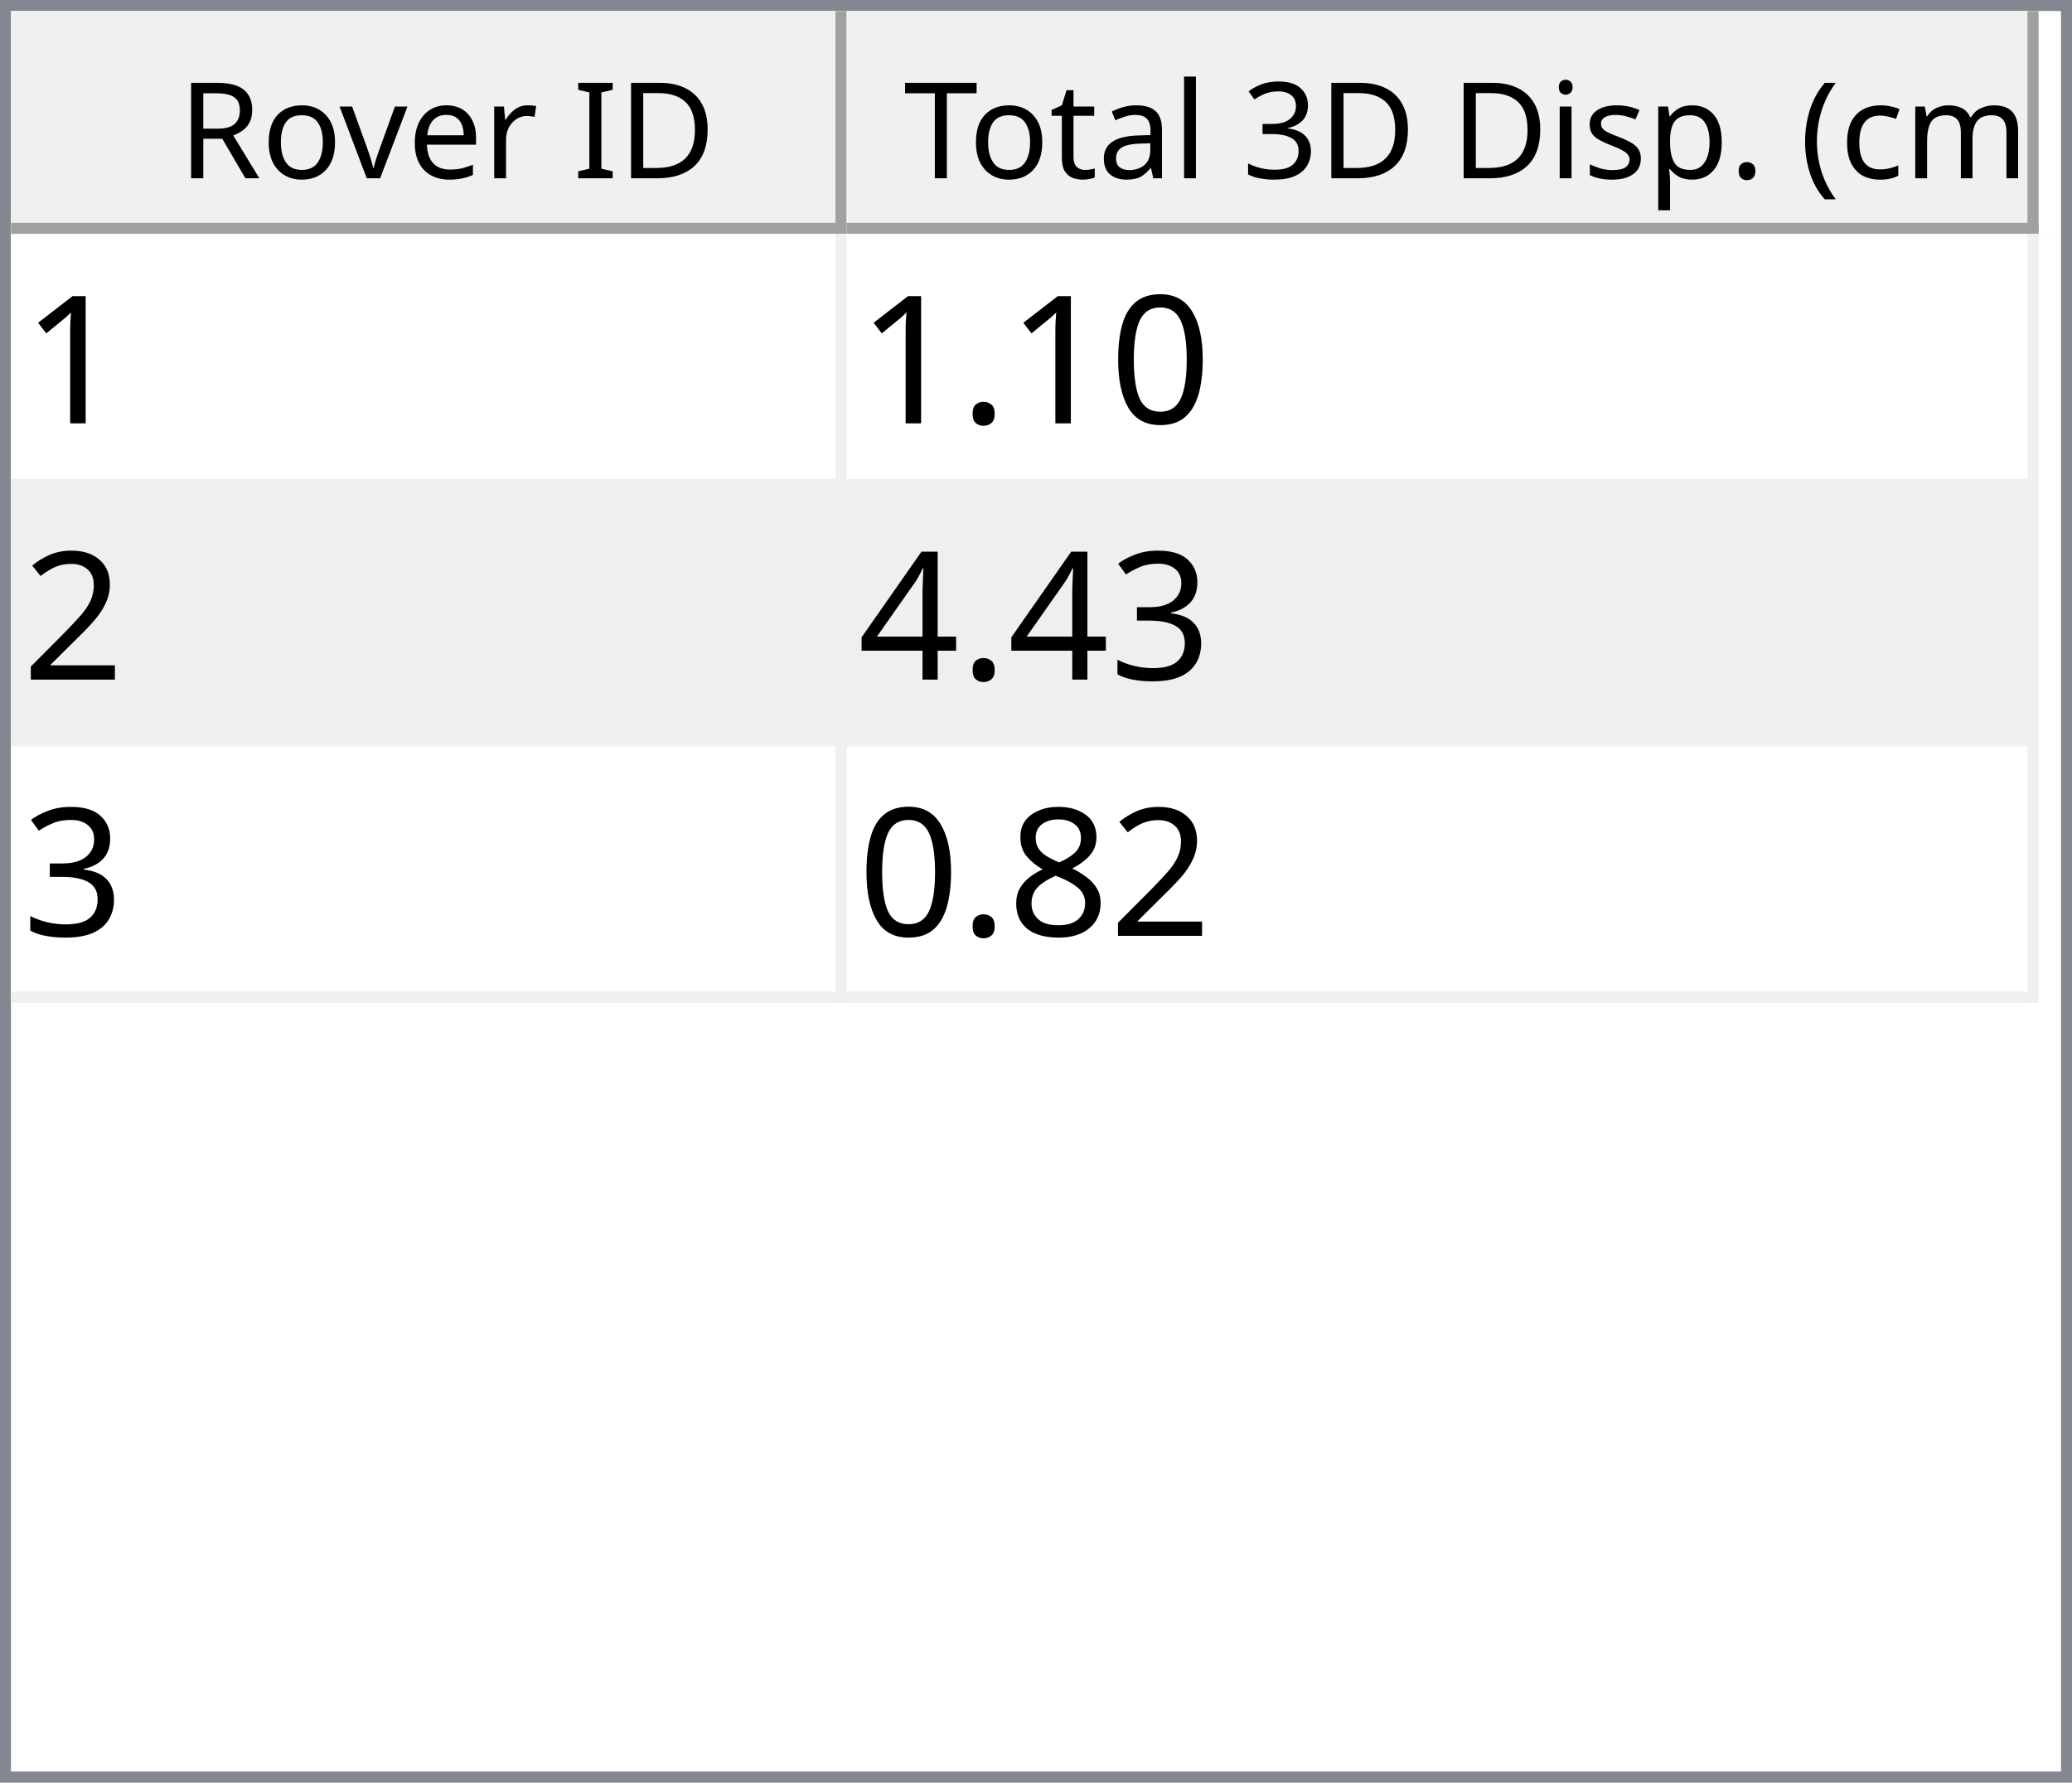
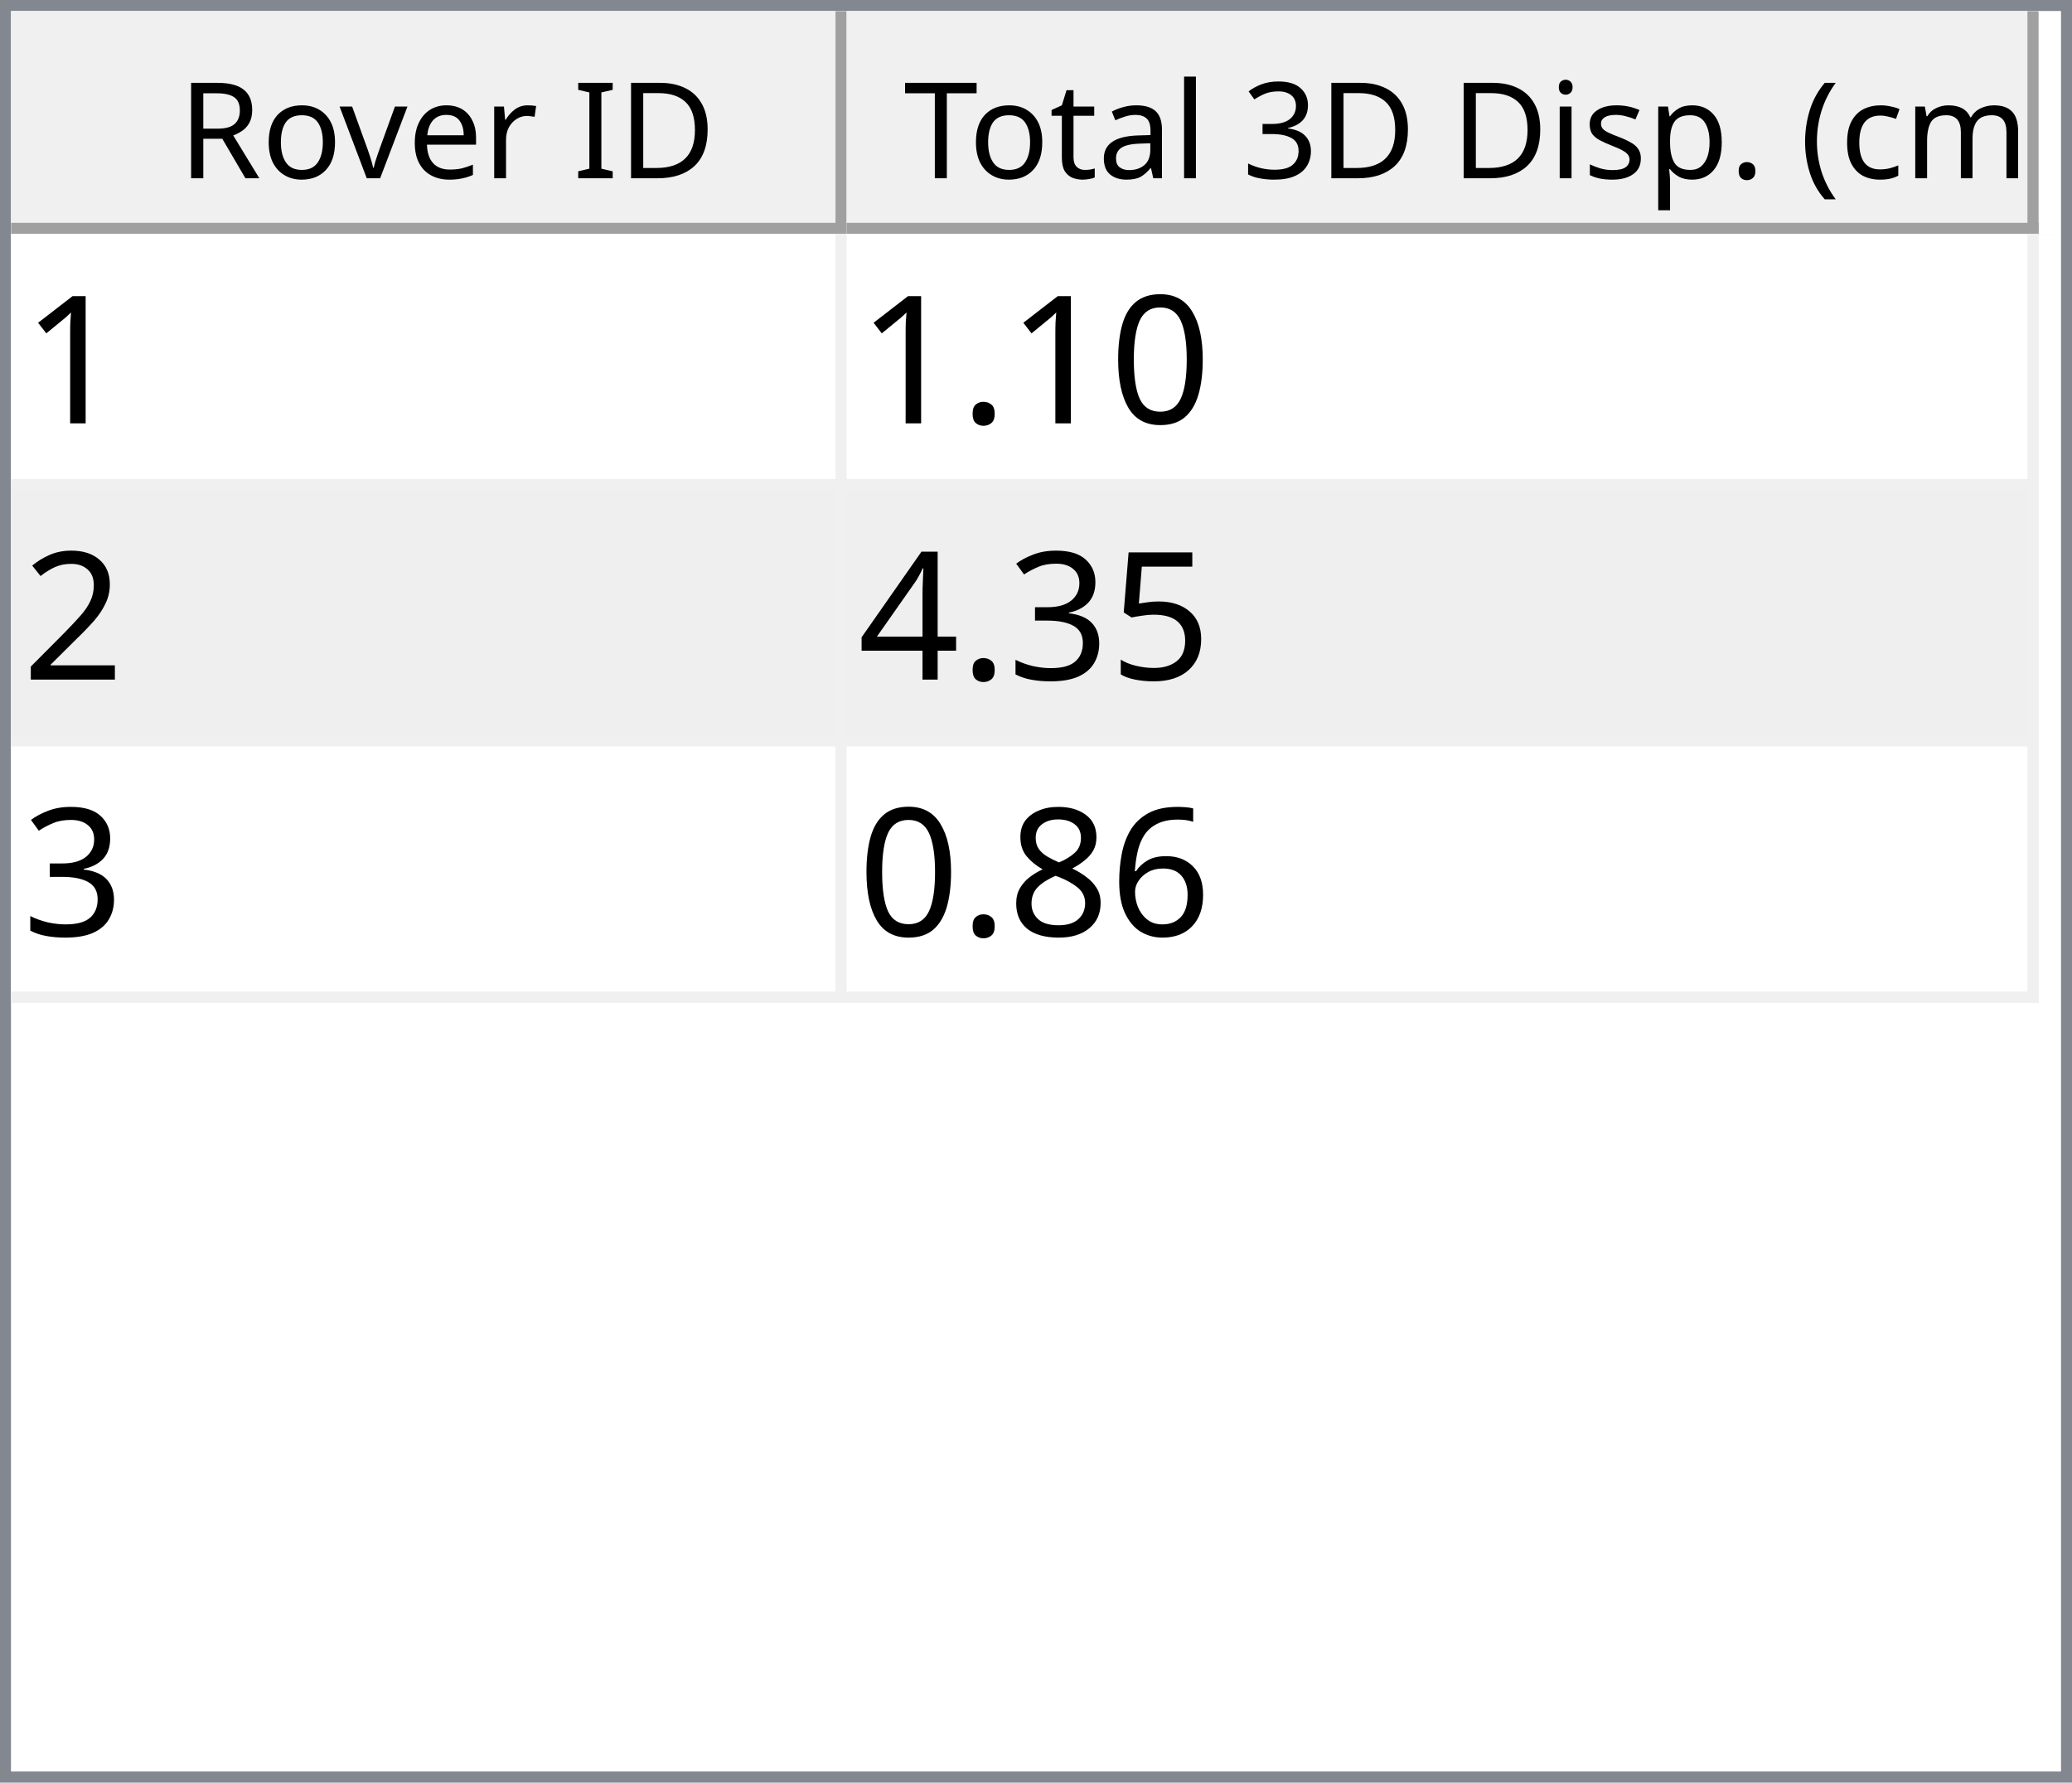
<svg xmlns="http://www.w3.org/2000/svg" style="fill-opacity:1; color-rendering:auto; color-interpolation:auto; text-rendering:auto; stroke:black; stroke-linecap:square; stroke-miterlimit:10; shape-rendering:auto; stroke-opacity:1; fill:black; stroke-dasharray:none; font-weight:normal; stroke-width:1; font-family:'Dialog'; font-style:normal; stroke-linejoin:miter; font-size:12px; stroke-dashoffset:0; image-rendering:auto;" width="186" height="160">
  <defs id="genericDefs" />
  <g>
    <defs id="defs1">
      <clipPath clipPathUnits="userSpaceOnUse" id="clipPath1">
        <path d="M0 0 L186 0 L186 160 L0 160 L0 0 Z" />
      </clipPath>
      <clipPath clipPathUnits="userSpaceOnUse" id="clipPath2">
        <path d="M0 0 L0 160 L186 160 L186 0 Z" />
      </clipPath>
      <clipPath clipPathUnits="userSpaceOnUse" id="clipPath3">
        <path d="M0 0 L0 20 L184 20 L184 0 Z" />
      </clipPath>
      <clipPath clipPathUnits="userSpaceOnUse" id="clipPath4">
        <path d="M0 0 L0 20 L75 20 L75 0 Z" />
      </clipPath>
      <clipPath clipPathUnits="userSpaceOnUse" id="clipPath5">
        <path d="M1 1 L1 19 L74 19 L74 1 Z" />
      </clipPath>
      <clipPath clipPathUnits="userSpaceOnUse" id="clipPath6">
        <path d="M0 0 L0 18 L73 18 L73 0 Z" />
      </clipPath>
      <clipPath clipPathUnits="userSpaceOnUse" id="clipPath7">
        <path d="M-0.5 -0.5 L-0.5 19.5 L74.5 19.5 L74.5 -0.5 Z" />
      </clipPath>
      <clipPath clipPathUnits="userSpaceOnUse" id="clipPath8">
        <path d="M0 0 L0 20 L107 20 L107 0 Z" />
      </clipPath>
      <clipPath clipPathUnits="userSpaceOnUse" id="clipPath9">
        <path d="M1 1 L1 19 L106 19 L106 1 Z" />
      </clipPath>
      <clipPath clipPathUnits="userSpaceOnUse" id="clipPath10">
        <path d="M0 0 L0 18 L105 18 L105 0 Z" />
      </clipPath>
      <clipPath clipPathUnits="userSpaceOnUse" id="clipPath11">
        <path d="M-0.5 -0.5 L-0.5 19.5 L106.5 19.5 L106.5 -0.5 Z" />
      </clipPath>
      <clipPath clipPathUnits="userSpaceOnUse" id="clipPath12">
        <path d="M0 0 L0 138 L184 138 L184 0 Z" />
      </clipPath>
      <clipPath clipPathUnits="userSpaceOnUse" id="clipPath13">
        <path d="M0 0 L0 69 L182 69 L182 0 Z" />
      </clipPath>
      <clipPath clipPathUnits="userSpaceOnUse" id="clipPath14">
        <path d="M-0.5 -0.5 L-0.5 68.5 L181.5 68.5 L181.5 -0.5 Z" />
      </clipPath>
      <clipPath clipPathUnits="userSpaceOnUse" id="clipPath15">
        <path d="M0 0 L0 22 L74 22 L74 0 Z" />
      </clipPath>
      <clipPath clipPathUnits="userSpaceOnUse" id="clipPath16">
        <path d="M0 0 L0 22 L106 22 L106 0 Z" />
      </clipPath>
      <font horiz-adv-x="64.551" id="font1">
        <font-face ascent="107.91" descent="25.098" units-per-em="100" style="font-style:normal; font-family:Segoe UI; font-weight:normal;" />
        <missing-glyph horiz-adv-x="64.551" d="M8.109 0 L8.109 68.266 L56.453 68.266 L56.453 0 L8.109 0 ZM15.328 7.234 L49.219 7.234 L49.219 61.031 L15.328 61.031 L15.328 7.234 Z" />
        <glyph unicode="D" horiz-adv-x="70.117" d="M9.188 0 L9.188 70.016 L28.516 70.016 Q65.531 70.016 65.531 35.891 Q65.531 19.672 55.25 9.836 Q44.969 0 27.734 0 L9.188 0 ZM17.391 62.594 L17.391 7.422 L27.828 7.422 Q41.609 7.422 49.273 14.797 Q56.938 22.172 56.938 35.688 Q56.938 62.594 28.328 62.594 L17.391 62.594 Z" />
        <glyph unicode="I" horiz-adv-x="26.611" d="M17.391 0 L9.188 0 L9.188 70.016 L17.391 70.016 L17.391 0 Z" />
        <glyph unicode=" " horiz-adv-x="27.393" d="" />
        <glyph unicode="r" horiz-adv-x="34.766" d="M34.188 41.891 Q32.078 43.5 28.125 43.5 Q23 43.5 19.555 38.672 Q16.109 33.844 16.109 25.484 L16.109 0 L8.109 0 L8.109 50 L16.109 50 L16.109 39.703 L16.312 39.703 Q18.016 44.969 21.531 47.922 Q25.047 50.875 29.391 50.875 Q32.516 50.875 34.188 50.203 L34.188 41.891 Z" />
        <glyph unicode="e" horiz-adv-x="52.295" d="M48.297 23 L12.984 23 Q13.188 14.656 17.484 10.109 Q21.781 5.562 29.297 5.562 Q37.75 5.562 44.828 11.141 L44.828 3.609 Q38.234 -1.172 27.391 -1.172 Q16.797 -1.172 10.742 5.641 Q4.688 12.453 4.688 24.812 Q4.688 36.469 11.305 43.82 Q17.922 51.172 27.734 51.172 Q37.547 51.172 42.922 44.828 Q48.297 38.484 48.297 27.203 L48.297 23 ZM40.094 29.781 Q40.047 36.719 36.75 40.578 Q33.453 44.438 27.594 44.438 Q21.922 44.438 17.969 40.383 Q14.016 36.328 13.094 29.781 L40.094 29.781 Z" />
        <glyph unicode="v" horiz-adv-x="47.9" d="M47.406 50 L27.484 0 L19.625 0 L0.688 50 L9.469 50 L22.172 13.672 Q23.578 9.672 23.922 6.688 L24.125 6.688 Q24.609 10.453 25.688 13.484 L38.969 50 L47.406 50 Z" />
        <glyph unicode="o" horiz-adv-x="58.594" d="M29 -1.172 Q17.922 -1.172 11.305 5.836 Q4.688 12.844 4.688 24.422 Q4.688 37.016 11.57 44.094 Q18.453 51.172 30.172 51.172 Q41.359 51.172 47.633 44.289 Q53.906 37.406 53.906 25.203 Q53.906 13.234 47.141 6.031 Q40.375 -1.172 29 -1.172 ZM29.594 44.438 Q21.875 44.438 17.383 39.188 Q12.891 33.938 12.891 24.703 Q12.891 15.828 17.43 10.695 Q21.969 5.562 29.594 5.562 Q37.359 5.562 41.531 10.594 Q45.703 15.625 45.703 24.906 Q45.703 34.281 41.531 39.359 Q37.359 44.438 29.594 44.438 Z" />
        <glyph unicode="R" horiz-adv-x="59.814" d="M59.375 0 L49.609 0 L37.891 19.625 Q36.281 22.359 34.766 24.289 Q33.25 26.219 31.664 27.438 Q30.078 28.656 28.25 29.219 Q26.422 29.781 24.125 29.781 L17.391 29.781 L17.391 0 L9.188 0 L9.188 70.016 L30.078 70.016 Q34.672 70.016 38.555 68.867 Q42.438 67.719 45.289 65.375 Q48.141 63.031 49.758 59.547 Q51.375 56.062 51.375 51.375 Q51.375 47.703 50.273 44.656 Q49.172 41.609 47.148 39.211 Q45.125 36.812 42.266 35.133 Q39.406 33.453 35.844 32.516 L35.844 32.328 Q37.594 31.547 38.891 30.547 Q40.188 29.547 41.359 28.18 Q42.531 26.812 43.68 25.078 Q44.828 23.344 46.234 21.047 L59.375 0 ZM17.391 62.594 L17.391 37.203 L28.516 37.203 Q31.594 37.203 34.203 38.133 Q36.812 39.062 38.719 40.797 Q40.625 42.531 41.703 45.047 Q42.781 47.562 42.781 50.688 Q42.781 56.297 39.141 59.445 Q35.5 62.594 28.609 62.594 L17.391 62.594 Z" />
        <glyph unicode=")" horiz-adv-x="30.176" d="M8.297 -15.922 L1.172 -15.922 Q16.406 2.344 16.406 26.812 Q16.406 51.469 1.078 70.016 L8.297 70.016 Q23.531 52.156 23.531 26.703 Q23.531 1.375 8.297 -15.922 Z" />
        <glyph unicode="m" horiz-adv-x="86.133" d="M79.109 0 L71.094 0 L71.094 28.719 Q71.094 37.016 68.531 40.727 Q65.969 44.438 59.906 44.438 Q54.781 44.438 51.195 39.75 Q47.609 35.062 47.609 28.516 L47.609 0 L39.594 0 L39.594 29.688 Q39.594 44.438 28.219 44.438 Q22.953 44.438 19.531 40.016 Q16.109 35.594 16.109 28.516 L16.109 0 L8.109 0 L8.109 50 L16.109 50 L16.109 42.094 L16.312 42.094 Q21.625 51.172 31.844 51.172 Q36.969 51.172 40.773 48.312 Q44.578 45.453 46 40.828 Q51.562 51.172 62.594 51.172 Q79.109 51.172 79.109 30.812 L79.109 0 Z" />
        <glyph unicode="c" horiz-adv-x="46.191" d="M42.188 2.297 Q36.422 -1.172 28.516 -1.172 Q17.828 -1.172 11.258 5.789 Q4.688 12.75 4.688 23.828 Q4.688 36.188 11.766 43.68 Q18.844 51.172 30.672 51.172 Q37.25 51.172 42.281 48.734 L42.281 40.531 Q36.719 44.438 30.375 44.438 Q22.703 44.438 17.797 38.945 Q12.891 33.453 12.891 24.516 Q12.891 15.719 17.508 10.641 Q22.125 5.562 29.891 5.562 Q36.422 5.562 42.188 9.906 L42.188 2.297 Z" />
        <glyph unicode="(" horiz-adv-x="30.176" d="M29.109 -15.922 L21.969 -15.922 Q6.844 1.375 6.844 26.703 Q6.844 52.156 21.969 70.016 L29.203 70.016 Q13.875 51.469 13.875 26.812 Q13.875 2.344 29.109 -15.922 Z" />
        <glyph unicode="." horiz-adv-x="21.68" d="M10.891 -1.078 Q8.641 -1.078 7.055 0.539 Q5.469 2.156 5.469 4.391 Q5.469 6.641 7.055 8.273 Q8.641 9.906 10.891 9.906 Q13.188 9.906 14.797 8.273 Q16.406 6.641 16.406 4.391 Q16.406 2.156 14.797 0.539 Q13.188 -1.078 10.891 -1.078 Z" />
        <glyph unicode="p" horiz-adv-x="58.789" d="M16.312 7.234 L16.109 7.234 L16.109 -23 L8.109 -23 L8.109 50 L16.109 50 L16.109 41.219 L16.312 41.219 Q22.219 51.172 33.594 51.172 Q43.266 51.172 48.688 44.461 Q54.109 37.75 54.109 26.469 Q54.109 13.922 48 6.375 Q41.891 -1.172 31.297 -1.172 Q21.578 -1.172 16.312 7.234 ZM16.109 27.391 L16.109 20.406 Q16.109 14.203 20.141 9.883 Q24.172 5.562 30.375 5.562 Q37.641 5.562 41.773 11.133 Q45.906 16.703 45.906 26.609 Q45.906 34.969 42.047 39.703 Q38.188 44.438 31.594 44.438 Q24.609 44.438 20.359 39.578 Q16.109 34.719 16.109 27.391 Z" />
        <glyph unicode="s" horiz-adv-x="42.432" d="M5.078 1.812 L5.078 10.406 Q11.625 5.562 19.484 5.562 Q30.031 5.562 30.031 12.594 Q30.031 14.594 29.125 15.992 Q28.219 17.391 26.68 18.461 Q25.141 19.531 23.07 20.383 Q21 21.234 18.609 22.172 Q15.281 23.484 12.766 24.828 Q10.25 26.172 8.57 27.859 Q6.891 29.547 6.031 31.695 Q5.172 33.844 5.172 36.719 Q5.172 40.234 6.789 42.945 Q8.406 45.656 11.086 47.484 Q13.766 49.312 17.211 50.242 Q20.656 51.172 24.312 51.172 Q30.812 51.172 35.938 48.922 L35.938 40.828 Q30.422 44.438 23.25 44.438 Q21 44.438 19.195 43.922 Q17.391 43.406 16.094 42.477 Q14.797 41.547 14.086 40.258 Q13.375 38.969 13.375 37.406 Q13.375 35.453 14.086 34.133 Q14.797 32.812 16.164 31.789 Q17.531 30.766 19.484 29.938 Q21.438 29.109 23.922 28.125 Q27.25 26.859 29.883 25.516 Q32.516 24.172 34.375 22.484 Q36.234 20.797 37.234 18.602 Q38.234 16.406 38.234 13.375 Q38.234 9.672 36.602 6.938 Q34.969 4.203 32.234 2.398 Q29.5 0.594 25.93 -0.289 Q22.359 -1.172 18.453 -1.172 Q10.75 -1.172 5.078 1.812 Z" />
        <glyph unicode="i" horiz-adv-x="24.219" d="M12.203 62.703 Q10.062 62.703 8.547 64.164 Q7.031 65.625 7.031 67.875 Q7.031 70.125 8.547 71.609 Q10.062 73.094 12.203 73.094 Q14.406 73.094 15.945 71.609 Q17.484 70.125 17.484 67.875 Q17.484 65.719 15.945 64.211 Q14.406 62.703 12.203 62.703 ZM16.109 0 L8.109 0 L8.109 50 L16.109 50 L16.109 0 Z" />
        <glyph unicode="3" horiz-adv-x="53.906" d="M46.531 19.828 Q46.531 15.094 44.75 11.211 Q42.969 7.328 39.719 4.57 Q36.469 1.812 31.93 0.297 Q27.391 -1.219 21.922 -1.219 Q11.922 -1.219 6 2.594 L6 11.188 Q13.094 5.609 22.219 5.609 Q25.875 5.609 28.828 6.539 Q31.781 7.469 33.906 9.227 Q36.031 10.984 37.18 13.477 Q38.328 15.969 38.328 19.094 Q38.328 32.812 18.797 32.812 L12.984 32.812 L12.984 39.594 L18.5 39.594 Q35.797 39.594 35.797 52.484 Q35.797 64.406 22.609 64.406 Q15.188 64.406 8.688 59.422 L8.688 67.188 Q15.375 71.188 24.609 71.188 Q29 71.188 32.57 69.969 Q36.141 68.75 38.68 66.555 Q41.219 64.359 42.609 61.281 Q44 58.203 44 54.5 Q44 40.672 30.031 36.719 L30.031 36.531 Q33.594 36.141 36.625 34.797 Q39.656 33.453 41.852 31.305 Q44.047 29.156 45.289 26.25 Q46.531 23.344 46.531 19.828 Z" />
        <glyph unicode="l" horiz-adv-x="24.219" d="M16.109 0 L8.109 0 L8.109 74.031 L16.109 74.031 L16.109 0 Z" />
        <glyph unicode="a" horiz-adv-x="50.879" d="M43.891 0 L35.891 0 L35.891 7.812 L35.688 7.812 Q30.469 -1.172 20.312 -1.172 Q12.844 -1.172 8.617 2.781 Q4.391 6.734 4.391 13.281 Q4.391 27.297 20.906 29.594 L35.891 31.688 Q35.891 44.438 25.594 44.438 Q16.547 44.438 9.281 38.281 L9.281 46.484 Q16.656 51.172 26.266 51.172 Q43.891 51.172 43.891 32.516 L43.891 0 ZM35.891 25.297 L23.828 23.641 Q18.266 22.859 15.43 20.875 Q12.594 18.891 12.594 13.875 Q12.594 10.203 15.211 7.883 Q17.828 5.562 22.172 5.562 Q28.125 5.562 32.008 9.742 Q35.891 13.922 35.891 20.312 L35.891 25.297 Z" />
        <glyph unicode="t" horiz-adv-x="33.887" d="M31.297 0.484 Q28.469 -1.078 23.828 -1.078 Q10.688 -1.078 10.688 13.578 L10.688 43.172 L2.094 43.172 L2.094 50 L10.688 50 L10.688 62.203 L18.703 64.797 L18.703 50 L31.297 50 L31.297 43.172 L18.703 43.172 L18.703 14.984 Q18.703 9.969 20.414 7.82 Q22.125 5.672 26.078 5.672 Q29.109 5.672 31.297 7.328 L31.297 0.484 Z" />
        <glyph unicode="T" horiz-adv-x="52.393" d="M50.594 62.594 L30.375 62.594 L30.375 0 L22.172 0 L22.172 62.594 L2 62.594 L2 70.016 L50.594 70.016 L50.594 62.594 Z" />
      </font>
      <font horiz-adv-x="75.0" id="font2">
        <font-face ascent="100.537" descent="21.973" units-per-em="100" style="font-style:normal; font-family:sans-serif; font-weight:normal;" />
        <missing-glyph horiz-adv-x="75.0" d="M12.5 0 L12.5 62.5 L62.5 62.5 L62.5 0 L12.5 0 ZM14.062 1.562 L60.938 1.562 L60.938 60.938 L14.062 60.938 L14.062 1.562 Z" />
        <glyph unicode="1" horiz-adv-x="55.615" d="M37.25 0 L28.469 0 L28.469 56 Q25.297 52.984 20.141 49.953 Q14.984 46.922 10.891 45.406 L10.891 53.906 Q18.266 57.375 23.781 62.305 Q29.297 67.234 31.594 71.875 L37.25 71.875 L37.25 0 Z" />
        <glyph unicode="0" horiz-adv-x="55.615" d="M4.156 35.297 Q4.156 48 6.766 55.742 Q9.375 63.484 14.523 67.68 Q19.672 71.875 27.484 71.875 Q33.25 71.875 37.594 69.555 Q41.938 67.234 44.773 62.867 Q47.609 58.5 49.219 52.227 Q50.828 45.953 50.828 35.297 Q50.828 22.703 48.242 14.969 Q45.656 7.234 40.508 3.008 Q35.359 -1.219 27.484 -1.219 Q17.141 -1.219 11.234 6.203 Q4.156 15.141 4.156 35.297 ZM13.188 35.297 Q13.188 17.672 17.312 11.836 Q21.438 6 27.484 6 Q33.547 6 37.672 11.859 Q41.797 17.719 41.797 35.297 Q41.797 52.984 37.672 58.789 Q33.547 64.594 27.391 64.594 Q21.344 64.594 17.719 59.469 Q13.188 52.938 13.188 35.297 Z" />
        <glyph unicode="." horiz-adv-x="27.783" d="M9.078 0 L9.078 10.016 L19.094 10.016 L19.094 0 L9.078 0 Z" />
        <glyph unicode="2" horiz-adv-x="55.615" d="M50.344 8.453 L50.344 0 L3.031 0 Q2.938 3.172 4.047 6.109 Q5.859 10.938 9.836 15.625 Q13.812 20.312 21.344 26.469 Q33.016 36.031 37.117 41.625 Q41.219 47.219 41.219 52.203 Q41.219 57.422 37.477 61.008 Q33.734 64.594 27.734 64.594 Q21.391 64.594 17.578 60.789 Q13.766 56.984 13.719 50.25 L4.688 51.172 Q5.609 61.281 11.664 66.578 Q17.719 71.875 27.938 71.875 Q38.234 71.875 44.242 66.164 Q50.25 60.453 50.25 52 Q50.25 47.703 48.492 43.555 Q46.734 39.406 42.656 34.812 Q38.578 30.219 29.109 22.219 Q21.188 15.578 18.945 13.211 Q16.703 10.844 15.234 8.453 L50.344 8.453 Z" />
+         <glyph unicode="5" horiz-adv-x="55.615" d="M4.156 18.75 L13.375 19.531 Q14.406 12.797 18.141 9.398 Q21.875 6 27.156 6 Q33.5 6 37.891 10.789 Q42.281 15.578 42.281 23.484 Q42.281 31 38.062 35.352 Q33.844 39.703 27 39.703 Q22.75 39.703 19.336 37.773 Q15.922 35.844 13.969 32.766 L5.719 33.844 L12.641 70.609 L48.25 70.609 L48.25 62.203 L19.672 62.203 L15.828 42.969 Q22.266 47.469 29.344 47.469 Q38.719 47.469 45.164 40.969 Q51.609 34.469 51.609 24.266 Q51.609 14.547 45.953 7.469 Q39.062 -1.219 27.156 -1.219 Q17.391 -1.219 11.211 4.25 Q5.031 9.719 4.156 18.75 Z" />
        <glyph unicode="3" horiz-adv-x="55.615" d="M4.203 18.891 L12.984 20.062 Q14.5 12.594 18.141 9.297 Q21.781 6 27 6 Q33.203 6 37.477 10.297 Q41.75 14.594 41.75 20.953 Q41.75 27 37.797 30.93 Q33.844 34.859 27.734 34.859 Q25.25 34.859 21.531 33.891 L22.516 41.609 Q23.391 41.5 23.922 41.5 Q29.547 41.5 34.039 44.43 Q38.531 47.359 38.531 53.469 Q38.531 58.297 35.258 61.477 Q31.984 64.656 26.812 64.656 Q21.688 64.656 18.266 61.43 Q14.844 58.203 13.875 51.766 L5.078 53.328 Q6.688 62.156 12.398 67.016 Q18.109 71.875 26.609 71.875 Q32.469 71.875 37.398 69.359 Q42.328 66.844 44.945 62.5 Q47.562 58.156 47.562 53.266 Q47.562 48.641 45.07 44.828 Q42.578 41.016 37.703 38.766 Q44.047 37.312 47.562 32.695 Q51.078 28.078 51.078 21.141 Q51.078 11.766 44.242 5.25 Q37.406 -1.266 26.953 -1.266 Q17.531 -1.266 11.305 4.352 Q5.078 9.969 4.203 18.891 Z" />
        <glyph unicode="4" horiz-adv-x="55.615" d="M32.328 0 L32.328 17.141 L1.266 17.141 L1.266 25.203 L33.938 71.578 L41.109 71.578 L41.109 25.203 L50.781 25.203 L50.781 17.141 L41.109 17.141 L41.109 0 L32.328 0 ZM32.328 25.203 L32.328 57.469 L9.906 25.203 L32.328 25.203 Z" />
+         <glyph unicode="6" horiz-adv-x="55.615" d="M49.75 54.047 L41.016 53.375 Q39.844 58.547 37.703 60.891 Q34.125 64.656 28.906 64.656 Q24.703 64.656 21.531 62.312 Q17.391 59.281 14.992 53.469 Q12.594 47.656 12.5 36.922 Q15.672 41.75 20.266 44.094 Q24.859 46.438 29.891 46.438 Q38.672 46.438 44.852 39.969 Q51.031 33.5 51.031 23.25 Q51.031 16.5 48.125 10.719 Q45.219 4.938 40.141 1.859 Q35.062 -1.219 28.609 -1.219 Q17.625 -1.219 10.695 6.859 Q3.766 14.938 3.766 33.5 Q3.766 54.25 11.422 63.672 Q18.109 71.875 29.438 71.875 Q37.891 71.875 43.289 67.141 Q48.688 62.406 49.75 54.047 ZM13.875 23.188 Q13.875 18.656 15.797 14.508 Q17.719 10.359 21.188 8.18 Q24.656 6 28.469 6 Q34.031 6 38.039 10.492 Q42.047 14.984 42.047 22.703 Q42.047 30.125 38.086 34.398 Q34.125 38.672 28.125 38.672 Q22.172 38.672 18.023 34.398 Q13.875 30.125 13.875 23.188 Z" />
        <glyph unicode="8" horiz-adv-x="55.615" d="M17.672 38.812 Q12.203 40.828 9.57 44.539 Q6.938 48.25 6.938 53.422 Q6.938 61.234 12.555 66.555 Q18.172 71.875 27.484 71.875 Q36.859 71.875 42.578 66.43 Q48.297 60.984 48.297 53.172 Q48.297 48.188 45.68 44.508 Q43.062 40.828 37.75 38.812 Q44.344 36.672 47.781 31.883 Q51.219 27.094 51.219 20.453 Q51.219 11.281 44.727 5.031 Q38.234 -1.219 27.641 -1.219 Q17.047 -1.219 10.547 5.055 Q4.047 11.328 4.047 20.703 Q4.047 27.688 7.594 32.398 Q11.141 37.109 17.672 38.812 ZM15.922 53.719 Q15.922 48.641 19.195 45.414 Q22.469 42.188 27.688 42.188 Q32.766 42.188 36.016 45.383 Q39.266 48.578 39.266 53.219 Q39.266 58.062 35.914 61.359 Q32.562 64.656 27.594 64.656 Q22.562 64.656 19.242 61.43 Q15.922 58.203 15.922 53.719 ZM13.094 20.656 Q13.094 16.891 14.875 13.375 Q16.656 9.859 20.172 7.93 Q23.688 6 27.734 6 Q34.031 6 38.133 10.055 Q42.234 14.109 42.234 20.359 Q42.234 26.703 38.016 30.859 Q33.797 35.016 27.438 35.016 Q21.234 35.016 17.164 30.914 Q13.094 26.812 13.094 20.656 Z" />
      </font>
    </defs>
    <g style="fill:white; stroke:white;">
      <rect x="0" y="0" width="186" style="clip-path:url(#clipPath1); stroke:none;" height="160" />
    </g>
    <g style="fill:white; text-rendering:optimizeSpeed; color-rendering:optimizeSpeed; image-rendering:optimizeSpeed; shape-rendering:crispEdges; stroke:white; color-interpolation:sRGB;">
      <rect x="0" width="186" height="160" y="0" style="stroke:none;" />
      <path style="stroke:none;" d="M0 160 L186 160 L186 0 L0 0 Z" />
    </g>
    <g style="fill:rgb(240,240,240); font-family:'Segoe UI'; stroke:rgb(240,240,240);">
      <rect x="0" y="0" width="186" style="clip-path:url(#clipPath2); stroke:none;" height="160" />
    </g>
    <g style="fill:rgb(130,135,144); font-family:'Segoe UI'; stroke:rgb(130,135,144);">
      <path d="M0 0 L186 0 L186 160 L0 160 L0 0 ZM1 1 L185 1 L185 159 L1 159 L1 1 Z" style="fill-rule:evenodd; clip-path:url(#clipPath2); stroke:none;" />
    </g>
    <g style="fill:white; font-family:'Segoe UI'; stroke:white;" transform="translate(1,1)">
      <rect x="0" y="0" width="184" style="clip-path:url(#clipPath3); stroke:none;" height="20" />
    </g>
    <g style="fill:rgb(240,240,240); font-family:'Segoe UI'; stroke:rgb(240,240,240);" transform="translate(1,1)">
      <rect x="0" y="0" width="75" style="clip-path:url(#clipPath4); stroke:none;" height="20" />
    </g>
    <g style="font-family:'Segoe UI';" transform="translate(2,2)">
      <text x="14" xml:space="preserve" y="14" style="clip-path:url(#clipPath6); stroke:none;">Rover ID</text>
    </g>
    <g style="fill:rgb(160,160,160); font-family:'Segoe UI'; stroke:rgb(160,160,160); stroke-linejoin:bevel;" transform="translate(1.5,1.5)">
      <line x1="74" x2="74" y1="0" style="fill:none; clip-path:url(#clipPath7);" y2="19" />
    </g>
    <g style="fill:rgb(160,160,160); font-family:'Segoe UI'; stroke:rgb(160,160,160); stroke-linejoin:bevel;" transform="matrix(1,0,0,1,1,1) translate(0.5,0.5)">
      <line x1="0" x2="74" y1="19" style="fill:none; clip-path:url(#clipPath7);" y2="19" />
    </g>
    <g style="fill:rgb(240,240,240); font-family:'Segoe UI'; stroke:rgb(240,240,240);" transform="translate(76,1)">
      <rect x="0" y="0" width="107" style="clip-path:url(#clipPath8); stroke:none;" height="20" />
    </g>
    <g style="font-family:'Segoe UI';" transform="translate(77,2)">
      <text x="1" xml:space="preserve" y="14" style="clip-path:url(#clipPath10); stroke:none;"> Total 3D Disp. (cm)</text>
    </g>
    <g style="fill:rgb(160,160,160); font-family:'Segoe UI'; stroke:rgb(160,160,160); stroke-linejoin:bevel;" transform="translate(76.5,1.5)">
      <line x1="106" x2="106" y1="0" style="fill:none; clip-path:url(#clipPath11);" y2="19" />
    </g>
    <g style="fill:rgb(160,160,160); font-family:'Segoe UI'; stroke:rgb(160,160,160); stroke-linejoin:bevel;" transform="matrix(1,0,0,1,76,1) translate(0.5,0.5)">
      <line x1="0" x2="106" y1="19" style="fill:none; clip-path:url(#clipPath11);" y2="19" />
    </g>
    <g style="fill:white; font-family:'Segoe UI'; stroke:white;" transform="translate(1,21)">
      <rect x="0" y="0" width="184" style="clip-path:url(#clipPath12); stroke:none;" height="138" />
    </g>
    <g style="fill:rgb(240,240,240); font-size:16px; font-family:sans-serif; stroke:rgb(240,240,240);" transform="translate(1,21)">
      <rect x="0" y="0" width="182" style="clip-path:url(#clipPath13); stroke:none;" height="69" />
      <line transform="translate(0.5,0.5)" x1="0" x2="181" y1="22" style="clip-path:url(#clipPath14); fill:none; stroke-linejoin:bevel;" y2="22" />
    </g>
    <g transform="matrix(1,0,0,1,1,21) translate(0.5,0.5)" style="fill:rgb(240,240,240); font-size:16px; font-family:sans-serif; stroke:rgb(240,240,240); stroke-linejoin:bevel;">
      <line x1="0" x2="181" y1="45" style="fill:none; clip-path:url(#clipPath14);" y2="45" />
    </g>
    <g transform="matrix(1,0,0,1,1,21) translate(0.5,0.5)" style="fill:rgb(240,240,240); font-size:16px; font-family:sans-serif; stroke:rgb(240,240,240); stroke-linejoin:bevel;">
      <line x1="0" x2="181" y1="68" style="fill:none; clip-path:url(#clipPath14);" y2="68" />
    </g>
    <g transform="matrix(1,0,0,1,1,21) translate(0.5,0.5)" style="fill:rgb(240,240,240); font-size:16px; font-family:sans-serif; stroke:rgb(240,240,240); stroke-linejoin:bevel;">
      <line x1="74" x2="74" y1="0" style="fill:none; clip-path:url(#clipPath14);" y2="68" />
    </g>
    <g transform="matrix(1,0,0,1,1,21) translate(0.5,0.5)" style="fill:rgb(240,240,240); font-size:16px; font-family:sans-serif; stroke:rgb(240,240,240); stroke-linejoin:bevel;">
      <line x1="181" x2="181" y1="0" style="fill:none; clip-path:url(#clipPath14);" y2="68" />
    </g>
    <g style="fill:white; font-size:16px; font-family:sans-serif; stroke:white;" transform="matrix(1,0,0,1,1,21)">
      <rect x="0" y="0" width="74" style="clip-path:url(#clipPath15); stroke:none;" height="22" />
      <text x="1" y="17" style="fill:black; clip-path:url(#clipPath15); stroke:none;" xml:space="preserve">1</text>
    </g>
    <g style="fill:white; font-size:16px; font-family:sans-serif; stroke:white;" transform="matrix(1,0,0,1,1,21) translate(75,0)">
      <rect x="0" y="0" width="106" style="clip-path:url(#clipPath16); stroke:none;" height="22" />
      <text x="1" y="17" style="fill:black; clip-path:url(#clipPath16); stroke:none;" xml:space="preserve">1.10</text>
    </g>
    <g style="fill:rgb(239,239,239); font-size:16px; font-family:sans-serif; stroke:rgb(239,239,239);" transform="matrix(1,0,0,1,1,21) translate(0,23)">
      <rect x="0" y="0" width="74" style="clip-path:url(#clipPath15); stroke:none;" height="22" />
      <text x="1" y="17" style="fill:black; clip-path:url(#clipPath15); stroke:none;" xml:space="preserve">2</text>
    </g>
    <g style="fill:rgb(239,239,239); font-size:16px; font-family:sans-serif; stroke:rgb(239,239,239);" transform="matrix(1,0,0,1,1,21) translate(75,23)">
      <rect x="0" y="0" width="106" style="clip-path:url(#clipPath16); stroke:none;" height="22" />
-       <text x="1" y="17" style="fill:black; clip-path:url(#clipPath16); stroke:none;" xml:space="preserve">4.43</text>
+       <text x="1" y="17" style="fill:black; clip-path:url(#clipPath16); stroke:none;" xml:space="preserve">4.35</text>
    </g>
    <g style="fill:white; font-size:16px; font-family:sans-serif; stroke:white;" transform="matrix(1,0,0,1,1,21) translate(0,46)">
      <rect x="0" y="0" width="74" style="clip-path:url(#clipPath15); stroke:none;" height="22" />
      <text x="1" y="17" style="fill:black; clip-path:url(#clipPath15); stroke:none;" xml:space="preserve">3</text>
    </g>
    <g style="fill:white; font-size:16px; font-family:sans-serif; stroke:white;" transform="matrix(1,0,0,1,1,21) translate(75,46)">
      <rect x="0" y="0" width="106" style="clip-path:url(#clipPath16); stroke:none;" height="22" />
-       <text x="1" y="17" style="fill:black; clip-path:url(#clipPath16); stroke:none;" xml:space="preserve">0.82</text>
+       <text x="1" y="17" style="fill:black; clip-path:url(#clipPath16); stroke:none;" xml:space="preserve">0.86</text>
    </g>
  </g>
</svg>
